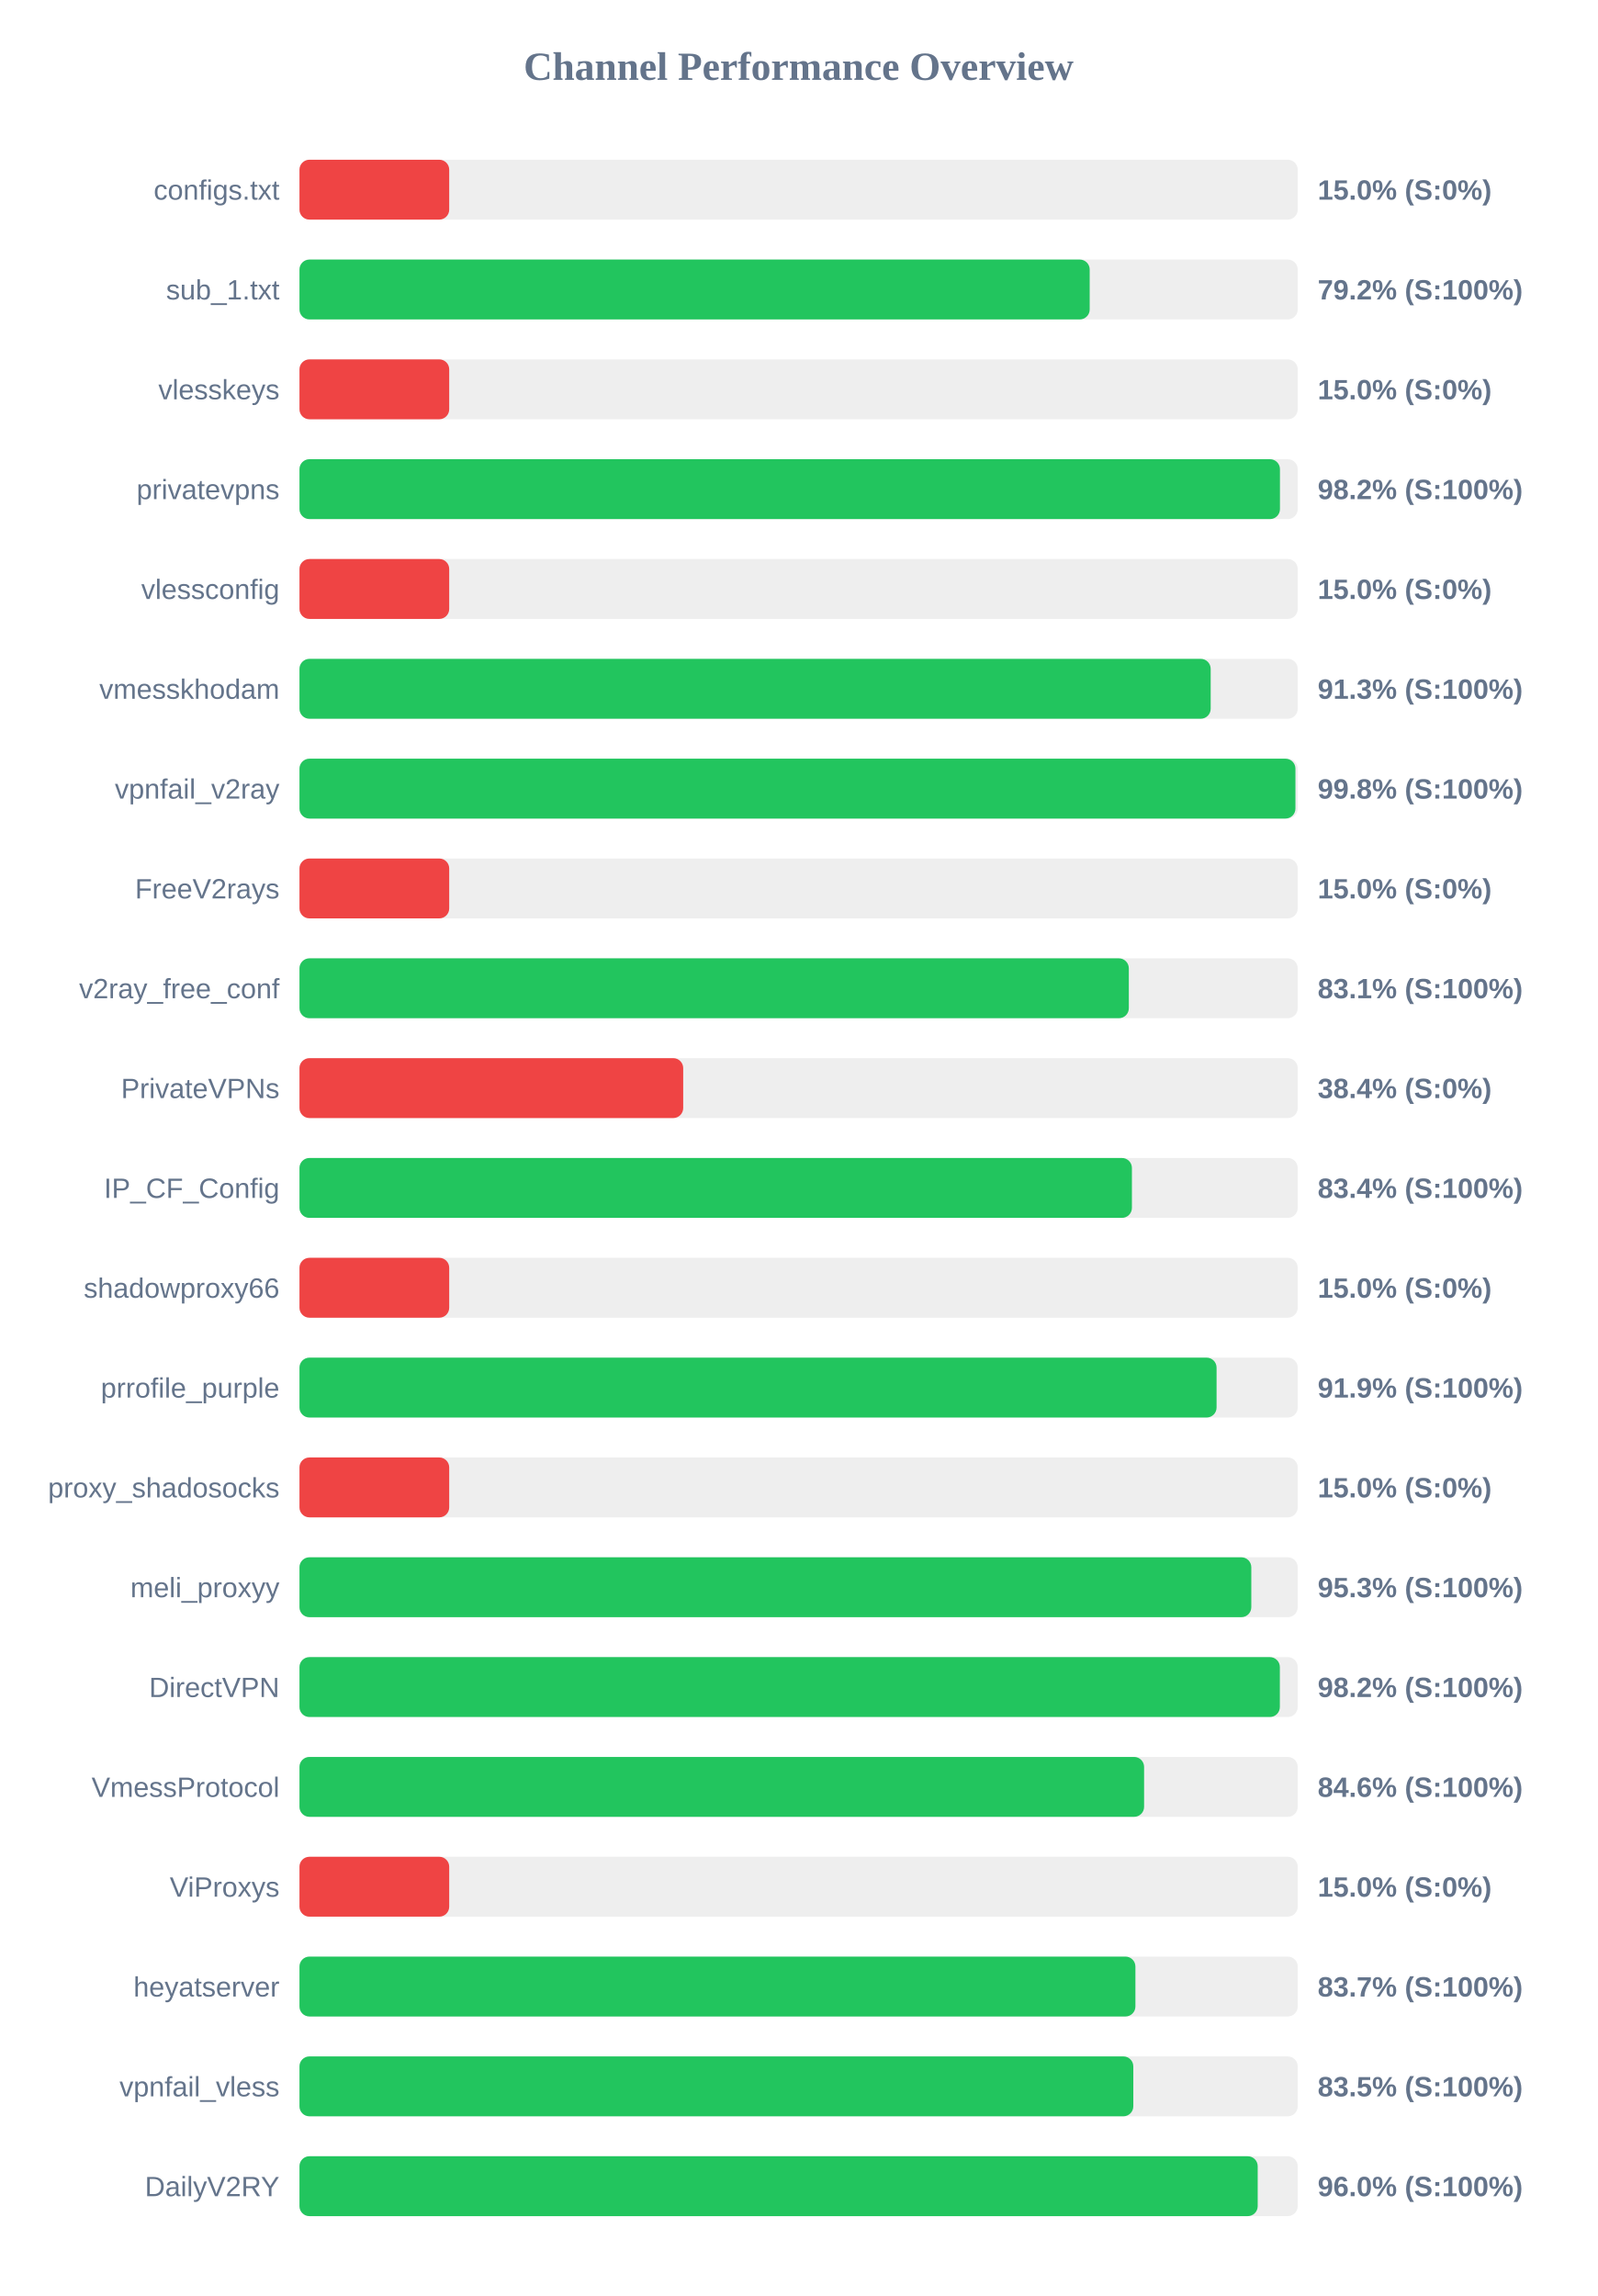
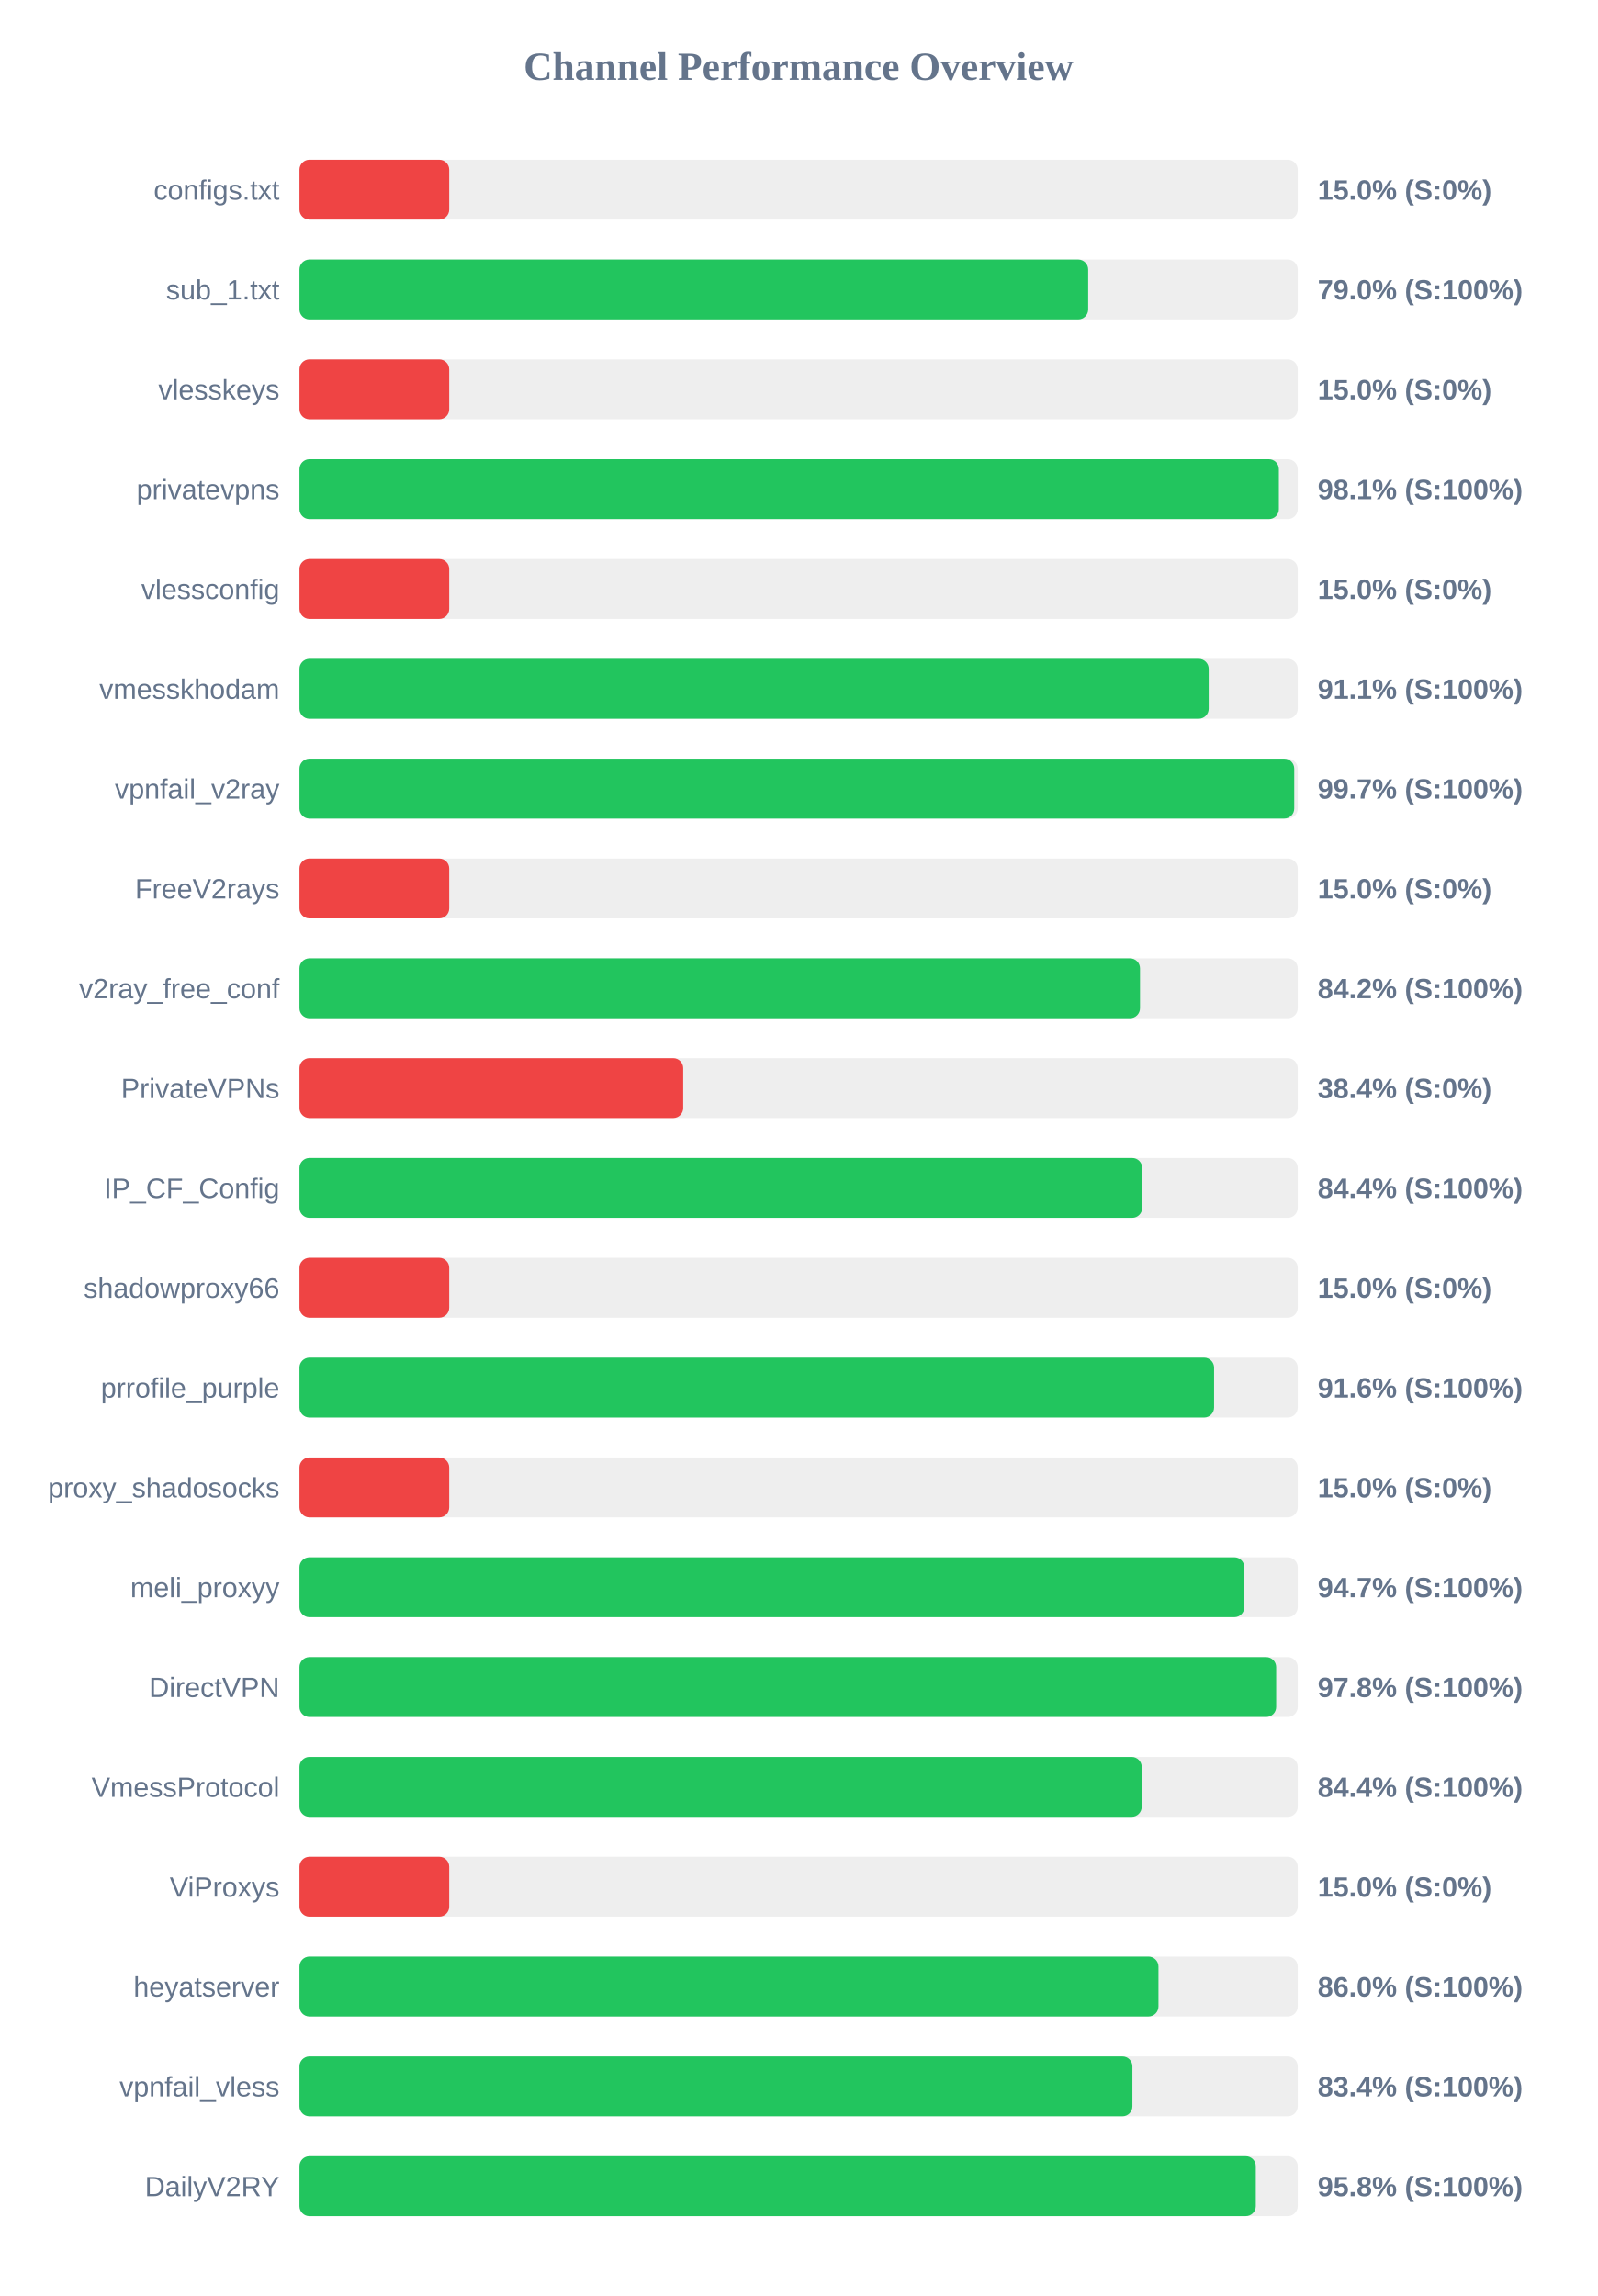
<svg xmlns="http://www.w3.org/2000/svg" width="800" height="1150" version="1.1">
  <style>
        .row { font: 14px Arial; fill: #64748b; }
        .score { font: bold 14px Arial; fill: #64748b; }
    </style>
  <text x="400" y="40" text-anchor="middle" font-size="20px" font-weight="bold" fill="#64748b">Channel Performance Overview</text>
  <rect x="150" y="80" width="500" height="30" fill="#eee" rx="5" />
  <rect x="150" y="80" width="75.0" height="30" fill="#ef4444" rx="5" />
  <text x="140" y="100" text-anchor="end" class="row">configs.txt</text>
  <text x="660" y="100" text-anchor="start" class="score">15.0% (S:0%)</text>
  <rect x="150" y="130" width="500" height="30" fill="#eee" rx="5" />
-   <rect x="150" y="130" width="395.8" height="30" fill="#22c55e" rx="5" />
+   <rect x="150" y="130" width="395.05" height="30" fill="#22c55e" rx="5" />
  <text x="140" y="150" text-anchor="end" class="row">sub_1.txt</text>
-   <text x="660" y="150" text-anchor="start" class="score">79.2% (S:100%)</text>
+   <text x="660" y="150" text-anchor="start" class="score">79.0% (S:100%)</text>
  <rect x="150" y="180" width="500" height="30" fill="#eee" rx="5" />
  <rect x="150" y="180" width="75.0" height="30" fill="#ef4444" rx="5" />
  <text x="140" y="200" text-anchor="end" class="row">vlesskeys</text>
  <text x="660" y="200" text-anchor="start" class="score">15.0% (S:0%)</text>
  <rect x="150" y="230" width="500" height="30" fill="#eee" rx="5" />
-   <rect x="150" y="230" width="491.1" height="30" fill="#22c55e" rx="5" />
+   <rect x="150" y="230" width="490.55" height="30" fill="#22c55e" rx="5" />
  <text x="140" y="250" text-anchor="end" class="row">privatevpns</text>
-   <text x="660" y="250" text-anchor="start" class="score">98.2% (S:100%)</text>
+   <text x="660" y="250" text-anchor="start" class="score">98.1% (S:100%)</text>
  <rect x="150" y="280" width="500" height="30" fill="#eee" rx="5" />
  <rect x="150" y="280" width="75.0" height="30" fill="#ef4444" rx="5" />
  <text x="140" y="300" text-anchor="end" class="row">vlessconfig</text>
  <text x="660" y="300" text-anchor="start" class="score">15.0% (S:0%)</text>
  <rect x="150" y="330" width="500" height="30" fill="#eee" rx="5" />
-   <rect x="150" y="330" width="456.4" height="30" fill="#22c55e" rx="5" />
+   <rect x="150" y="330" width="455.4" height="30" fill="#22c55e" rx="5" />
  <text x="140" y="350" text-anchor="end" class="row">vmesskhodam</text>
-   <text x="660" y="350" text-anchor="start" class="score">91.3% (S:100%)</text>
+   <text x="660" y="350" text-anchor="start" class="score">91.1% (S:100%)</text>
  <rect x="150" y="380" width="500" height="30" fill="#eee" rx="5" />
-   <rect x="150" y="380" width="498.85" height="30" fill="#22c55e" rx="5" />
+   <rect x="150" y="380" width="498.25" height="30" fill="#22c55e" rx="5" />
  <text x="140" y="400" text-anchor="end" class="row">vpnfail_v2ray</text>
-   <text x="660" y="400" text-anchor="start" class="score">99.8% (S:100%)</text>
+   <text x="660" y="400" text-anchor="start" class="score">99.7% (S:100%)</text>
  <rect x="150" y="430" width="500" height="30" fill="#eee" rx="5" />
  <rect x="150" y="430" width="75.0" height="30" fill="#ef4444" rx="5" />
  <text x="140" y="450" text-anchor="end" class="row">FreeV2rays</text>
  <text x="660" y="450" text-anchor="start" class="score">15.0% (S:0%)</text>
  <rect x="150" y="480" width="500" height="30" fill="#eee" rx="5" />
-   <rect x="150" y="480" width="415.4" height="30" fill="#22c55e" rx="5" />
+   <rect x="150" y="480" width="421.0" height="30" fill="#22c55e" rx="5" />
  <text x="140" y="500" text-anchor="end" class="row">v2ray_free_conf</text>
-   <text x="660" y="500" text-anchor="start" class="score">83.1% (S:100%)</text>
+   <text x="660" y="500" text-anchor="start" class="score">84.2% (S:100%)</text>
  <rect x="150" y="530" width="500" height="30" fill="#eee" rx="5" />
  <rect x="150" y="530" width="192.2" height="30" fill="#ef4444" rx="5" />
  <text x="140" y="550" text-anchor="end" class="row">PrivateVPNs</text>
  <text x="660" y="550" text-anchor="start" class="score">38.4% (S:0%)</text>
  <rect x="150" y="580" width="500" height="30" fill="#eee" rx="5" />
-   <rect x="150" y="580" width="416.95" height="30" fill="#22c55e" rx="5" />
+   <rect x="150" y="580" width="422.1" height="30" fill="#22c55e" rx="5" />
  <text x="140" y="600" text-anchor="end" class="row">IP_CF_Config</text>
-   <text x="660" y="600" text-anchor="start" class="score">83.4% (S:100%)</text>
+   <text x="660" y="600" text-anchor="start" class="score">84.4% (S:100%)</text>
  <rect x="150" y="630" width="500" height="30" fill="#eee" rx="5" />
  <rect x="150" y="630" width="75.0" height="30" fill="#ef4444" rx="5" />
  <text x="140" y="650" text-anchor="end" class="row">shadowproxy66</text>
  <text x="660" y="650" text-anchor="start" class="score">15.0% (S:0%)</text>
  <rect x="150" y="680" width="500" height="30" fill="#eee" rx="5" />
-   <rect x="150" y="680" width="459.35" height="30" fill="#22c55e" rx="5" />
+   <rect x="150" y="680" width="458.1" height="30" fill="#22c55e" rx="5" />
  <text x="140" y="700" text-anchor="end" class="row">prrofile_purple</text>
-   <text x="660" y="700" text-anchor="start" class="score">91.9% (S:100%)</text>
+   <text x="660" y="700" text-anchor="start" class="score">91.6% (S:100%)</text>
  <rect x="150" y="730" width="500" height="30" fill="#eee" rx="5" />
  <rect x="150" y="730" width="75.0" height="30" fill="#ef4444" rx="5" />
  <text x="140" y="750" text-anchor="end" class="row">proxy_shadosocks</text>
  <text x="660" y="750" text-anchor="start" class="score">15.0% (S:0%)</text>
  <rect x="150" y="780" width="500" height="30" fill="#eee" rx="5" />
-   <rect x="150" y="780" width="476.75" height="30" fill="#22c55e" rx="5" />
+   <rect x="150" y="780" width="473.25" height="30" fill="#22c55e" rx="5" />
  <text x="140" y="800" text-anchor="end" class="row">meli_proxyy</text>
-   <text x="660" y="800" text-anchor="start" class="score">95.3% (S:100%)</text>
+   <text x="660" y="800" text-anchor="start" class="score">94.7% (S:100%)</text>
  <rect x="150" y="830" width="500" height="30" fill="#eee" rx="5" />
-   <rect x="150" y="830" width="491.05" height="30" fill="#22c55e" rx="5" />
+   <rect x="150" y="830" width="489.2" height="30" fill="#22c55e" rx="5" />
  <text x="140" y="850" text-anchor="end" class="row">DirectVPN</text>
-   <text x="660" y="850" text-anchor="start" class="score">98.2% (S:100%)</text>
+   <text x="660" y="850" text-anchor="start" class="score">97.8% (S:100%)</text>
  <rect x="150" y="880" width="500" height="30" fill="#eee" rx="5" />
-   <rect x="150" y="880" width="423.05" height="30" fill="#22c55e" rx="5" />
+   <rect x="150" y="880" width="421.85" height="30" fill="#22c55e" rx="5" />
  <text x="140" y="900" text-anchor="end" class="row">VmessProtocol</text>
-   <text x="660" y="900" text-anchor="start" class="score">84.6% (S:100%)</text>
+   <text x="660" y="900" text-anchor="start" class="score">84.4% (S:100%)</text>
  <rect x="150" y="930" width="500" height="30" fill="#eee" rx="5" />
  <rect x="150" y="930" width="75.0" height="30" fill="#ef4444" rx="5" />
  <text x="140" y="950" text-anchor="end" class="row">ViProxys</text>
  <text x="660" y="950" text-anchor="start" class="score">15.0% (S:0%)</text>
  <rect x="150" y="980" width="500" height="30" fill="#eee" rx="5" />
-   <rect x="150" y="980" width="418.7" height="30" fill="#22c55e" rx="5" />
+   <rect x="150" y="980" width="430.25" height="30" fill="#22c55e" rx="5" />
  <text x="140" y="1000" text-anchor="end" class="row">heyatserver</text>
-   <text x="660" y="1000" text-anchor="start" class="score">83.7% (S:100%)</text>
+   <text x="660" y="1000" text-anchor="start" class="score">86.0% (S:100%)</text>
  <rect x="150" y="1030" width="500" height="30" fill="#eee" rx="5" />
-   <rect x="150" y="1030" width="417.65" height="30" fill="#22c55e" rx="5" />
+   <rect x="150" y="1030" width="417.2" height="30" fill="#22c55e" rx="5" />
  <text x="140" y="1050" text-anchor="end" class="row">vpnfail_vless</text>
-   <text x="660" y="1050" text-anchor="start" class="score">83.5% (S:100%)</text>
+   <text x="660" y="1050" text-anchor="start" class="score">83.4% (S:100%)</text>
  <rect x="150" y="1080" width="500" height="30" fill="#eee" rx="5" />
-   <rect x="150" y="1080" width="479.95" height="30" fill="#22c55e" rx="5" />
+   <rect x="150" y="1080" width="479.0" height="30" fill="#22c55e" rx="5" />
  <text x="140" y="1100" text-anchor="end" class="row">DailyV2RY</text>
-   <text x="660" y="1100" text-anchor="start" class="score">96.0% (S:100%)</text>
+   <text x="660" y="1100" text-anchor="start" class="score">95.8% (S:100%)</text>
</svg>
